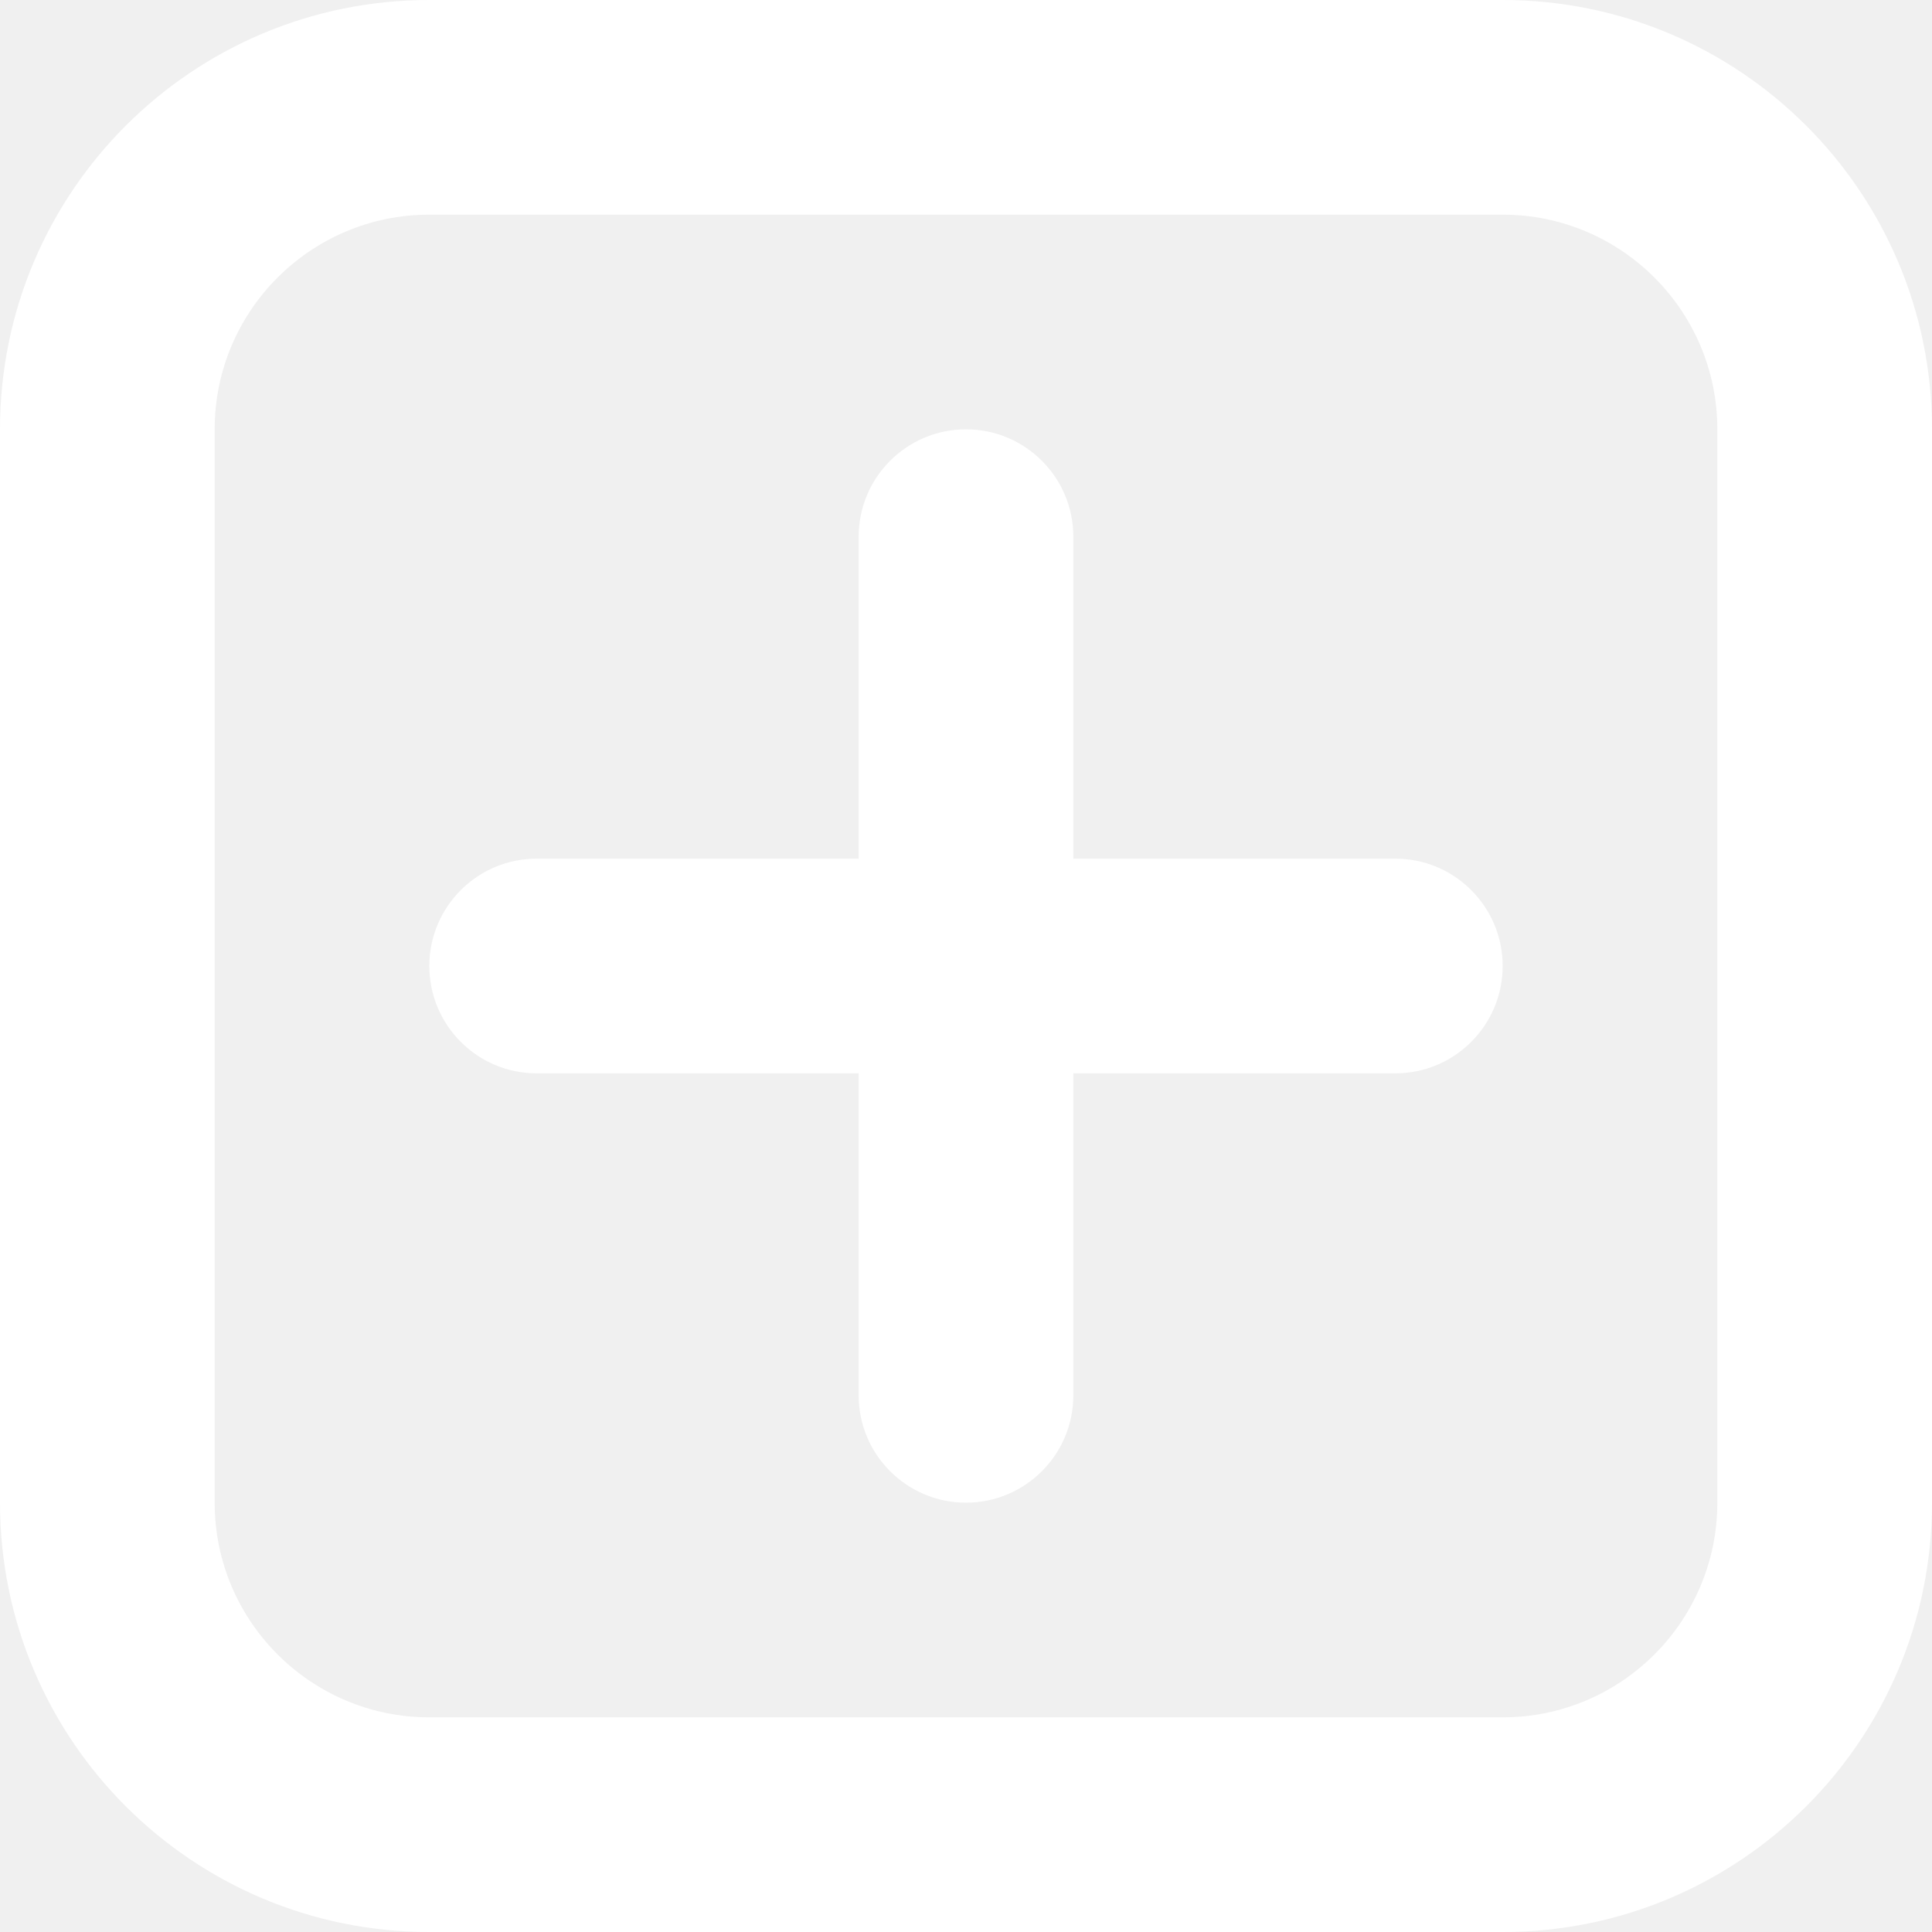
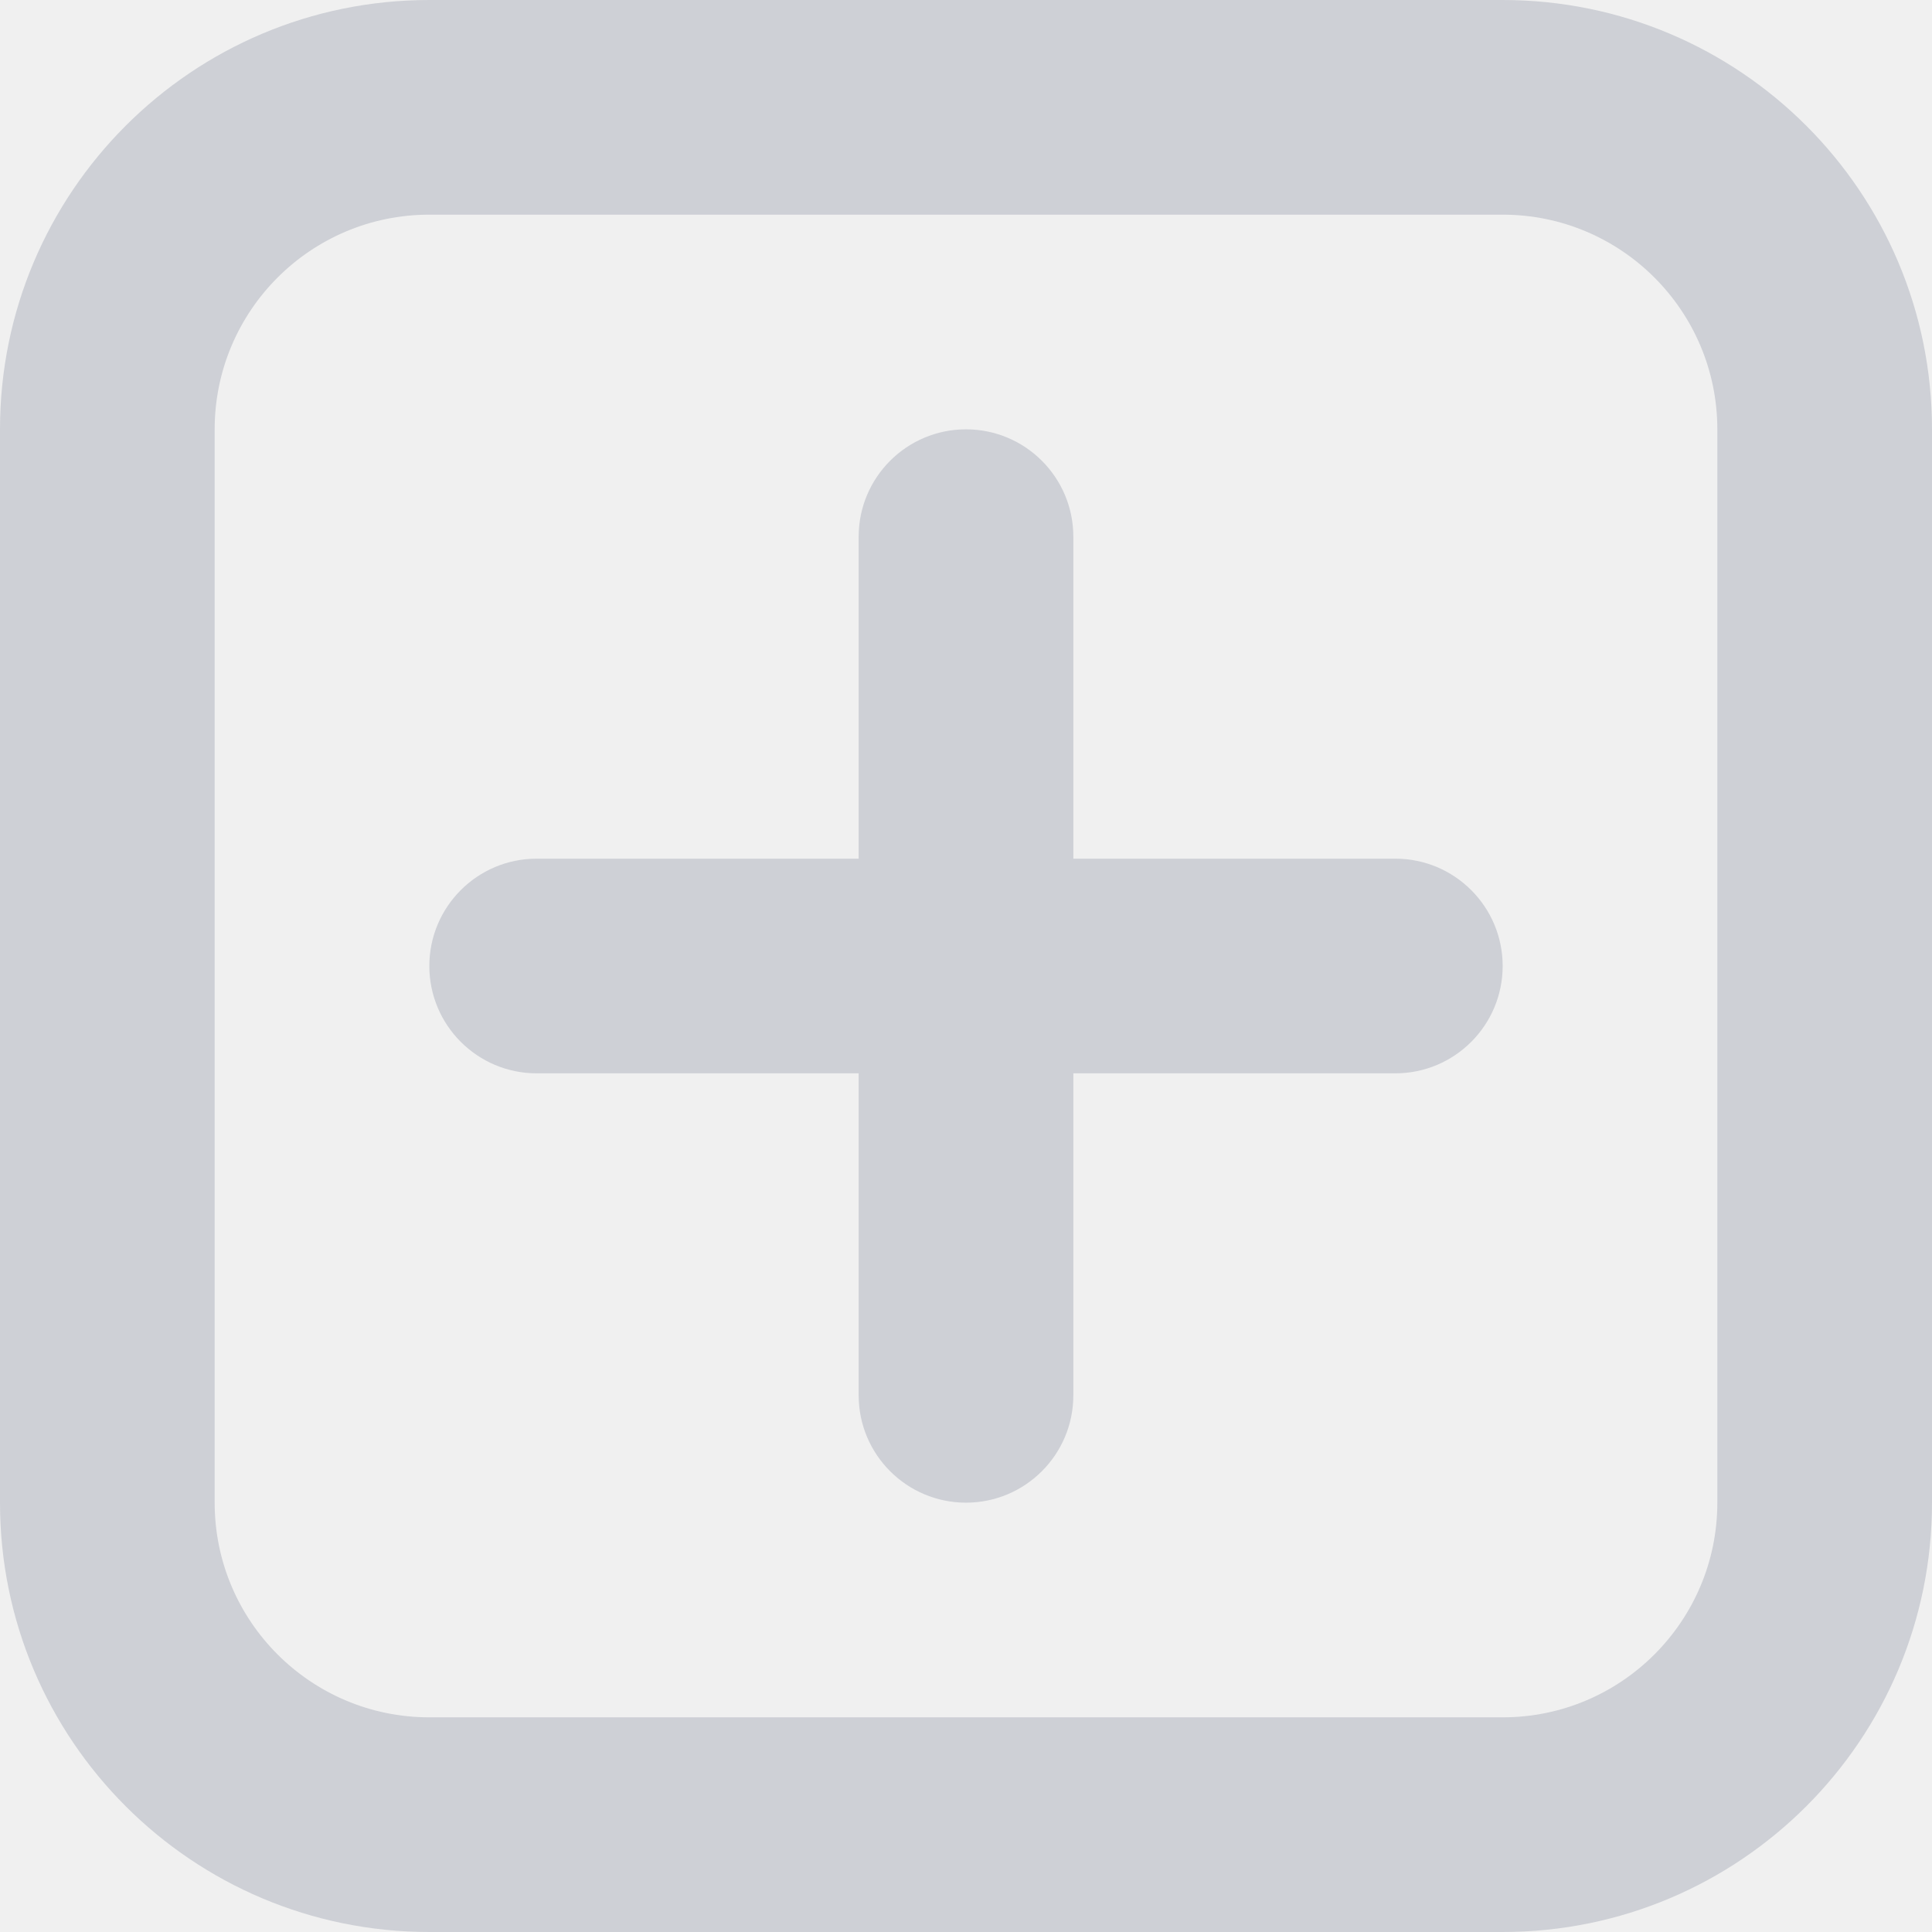
<svg xmlns="http://www.w3.org/2000/svg" width="9" height="9" viewBox="0 0 9 9" fill="none">
-   <path d="M5 2.5C5 2.224 4.776 2 4.5 2C4.224 2 4 2.224 4 2.5V4H2.5C2.224 4 2 4.224 2 4.5C2 4.776 2.224 5 2.5 5H4V6.5C4 6.776 4.224 7 4.5 7C4.776 7 5 6.776 5 6.5V5H6.5C6.776 5 7 4.776 7 4.5C7 4.224 6.776 4 6.5 4H5V2.5Z" fill="white" />
-   <path fill-rule="evenodd" clip-rule="evenodd" d="M7 0H2C0.895 0 0 0.895 0 2V7C0 8.105 0.895 9 2 9H7C8.105 9 9 8.105 9 7V2C9 0.895 8.105 0 7 0ZM2 1H7C7.552 1 8 1.448 8 2V7C8 7.552 7.552 8 7 8H2C1.448 8 1 7.552 1 7V2C1 1.448 1.448 1 2 1Z" fill="white" />
+   <path d="M5 2.5C5 2.224 4.776 2 4.5 2C4.224 2 4 2.224 4 2.5V4H2.5C2.224 4 2 4.224 2 4.5C2 4.776 2.224 5 2.5 5H4V6.5C4 6.776 4.224 7 4.5 7C4.776 7 5 6.776 5 6.5V5H6.5C6.776 5 7 4.776 7 4.5C7 4.224 6.776 4 6.5 4H5V2.5Z" fill="#CED0D6" />
+   <path fill-rule="evenodd" clip-rule="evenodd" d="M7 0H2C0.895 0 0 0.895 0 2V7C0 8.105 0.895 9 2 9H7C8.105 9 9 8.105 9 7V2C9 0.895 8.105 0 7 0ZM2 1H7C7.552 1 8 1.448 8 2V7C8 7.552 7.552 8 7 8H2C1.448 8 1 7.552 1 7V2C1 1.448 1.448 1 2 1Z" fill="#CED0D6" />
</svg>
